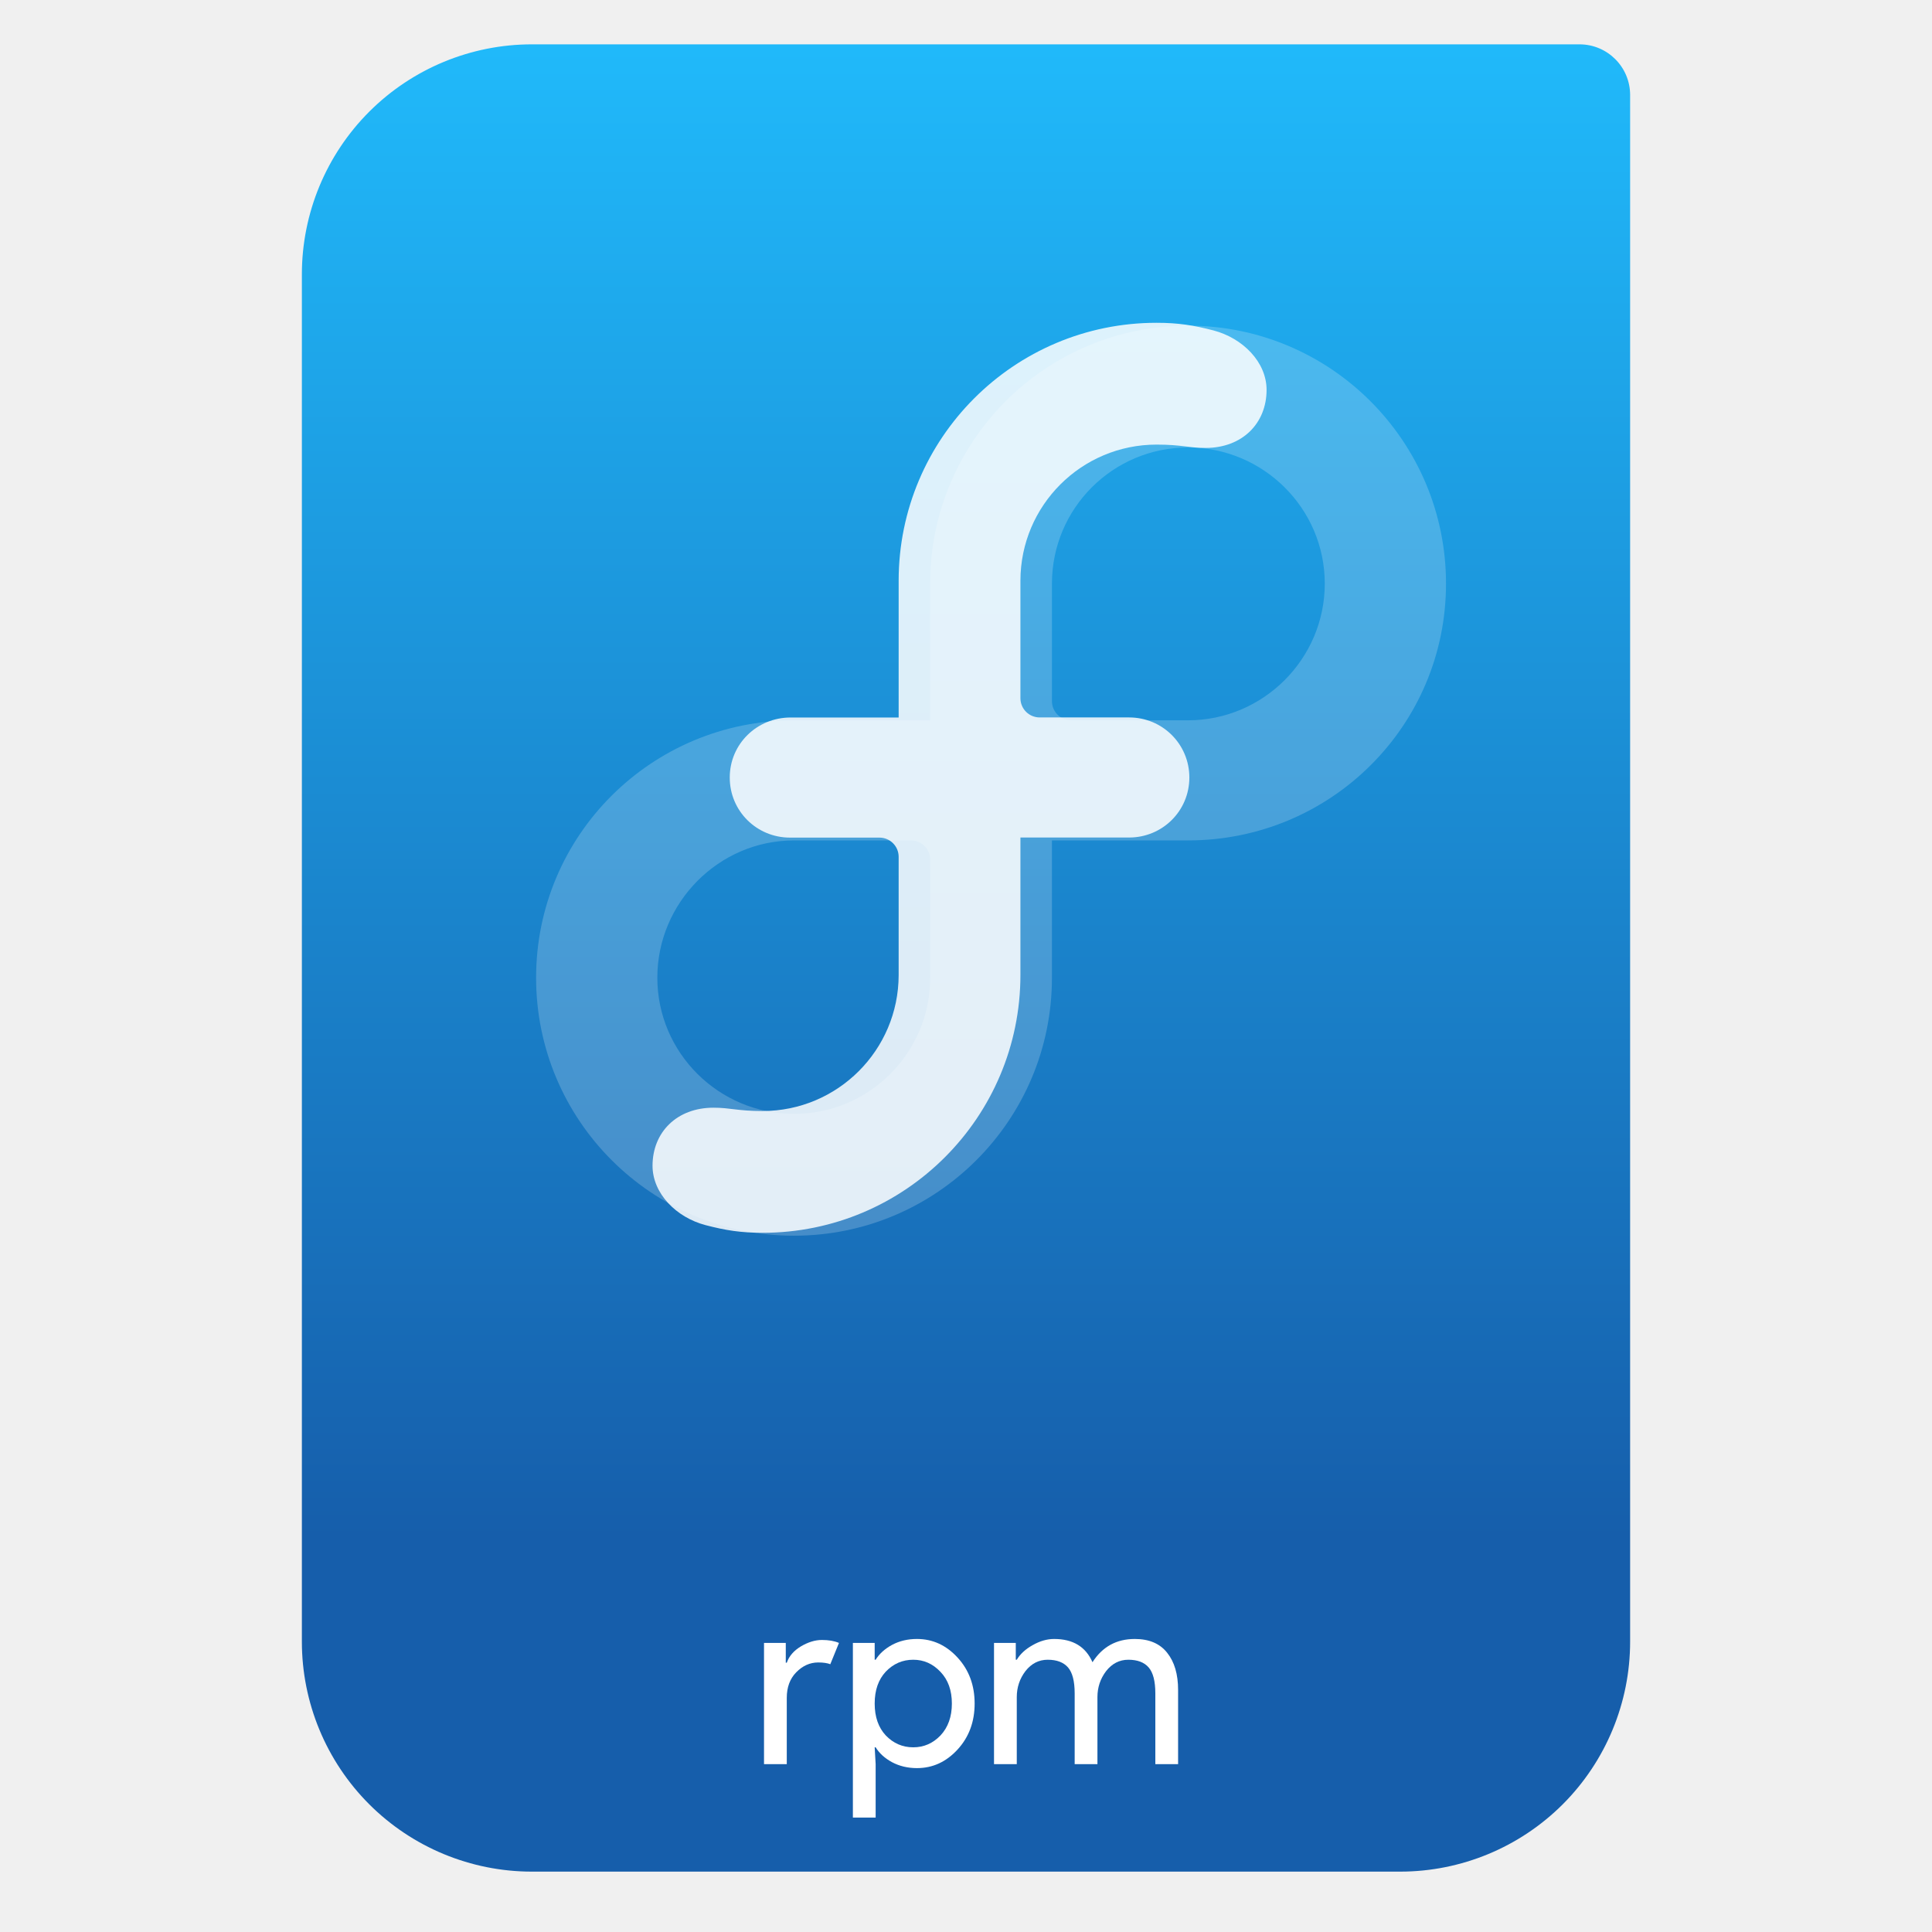
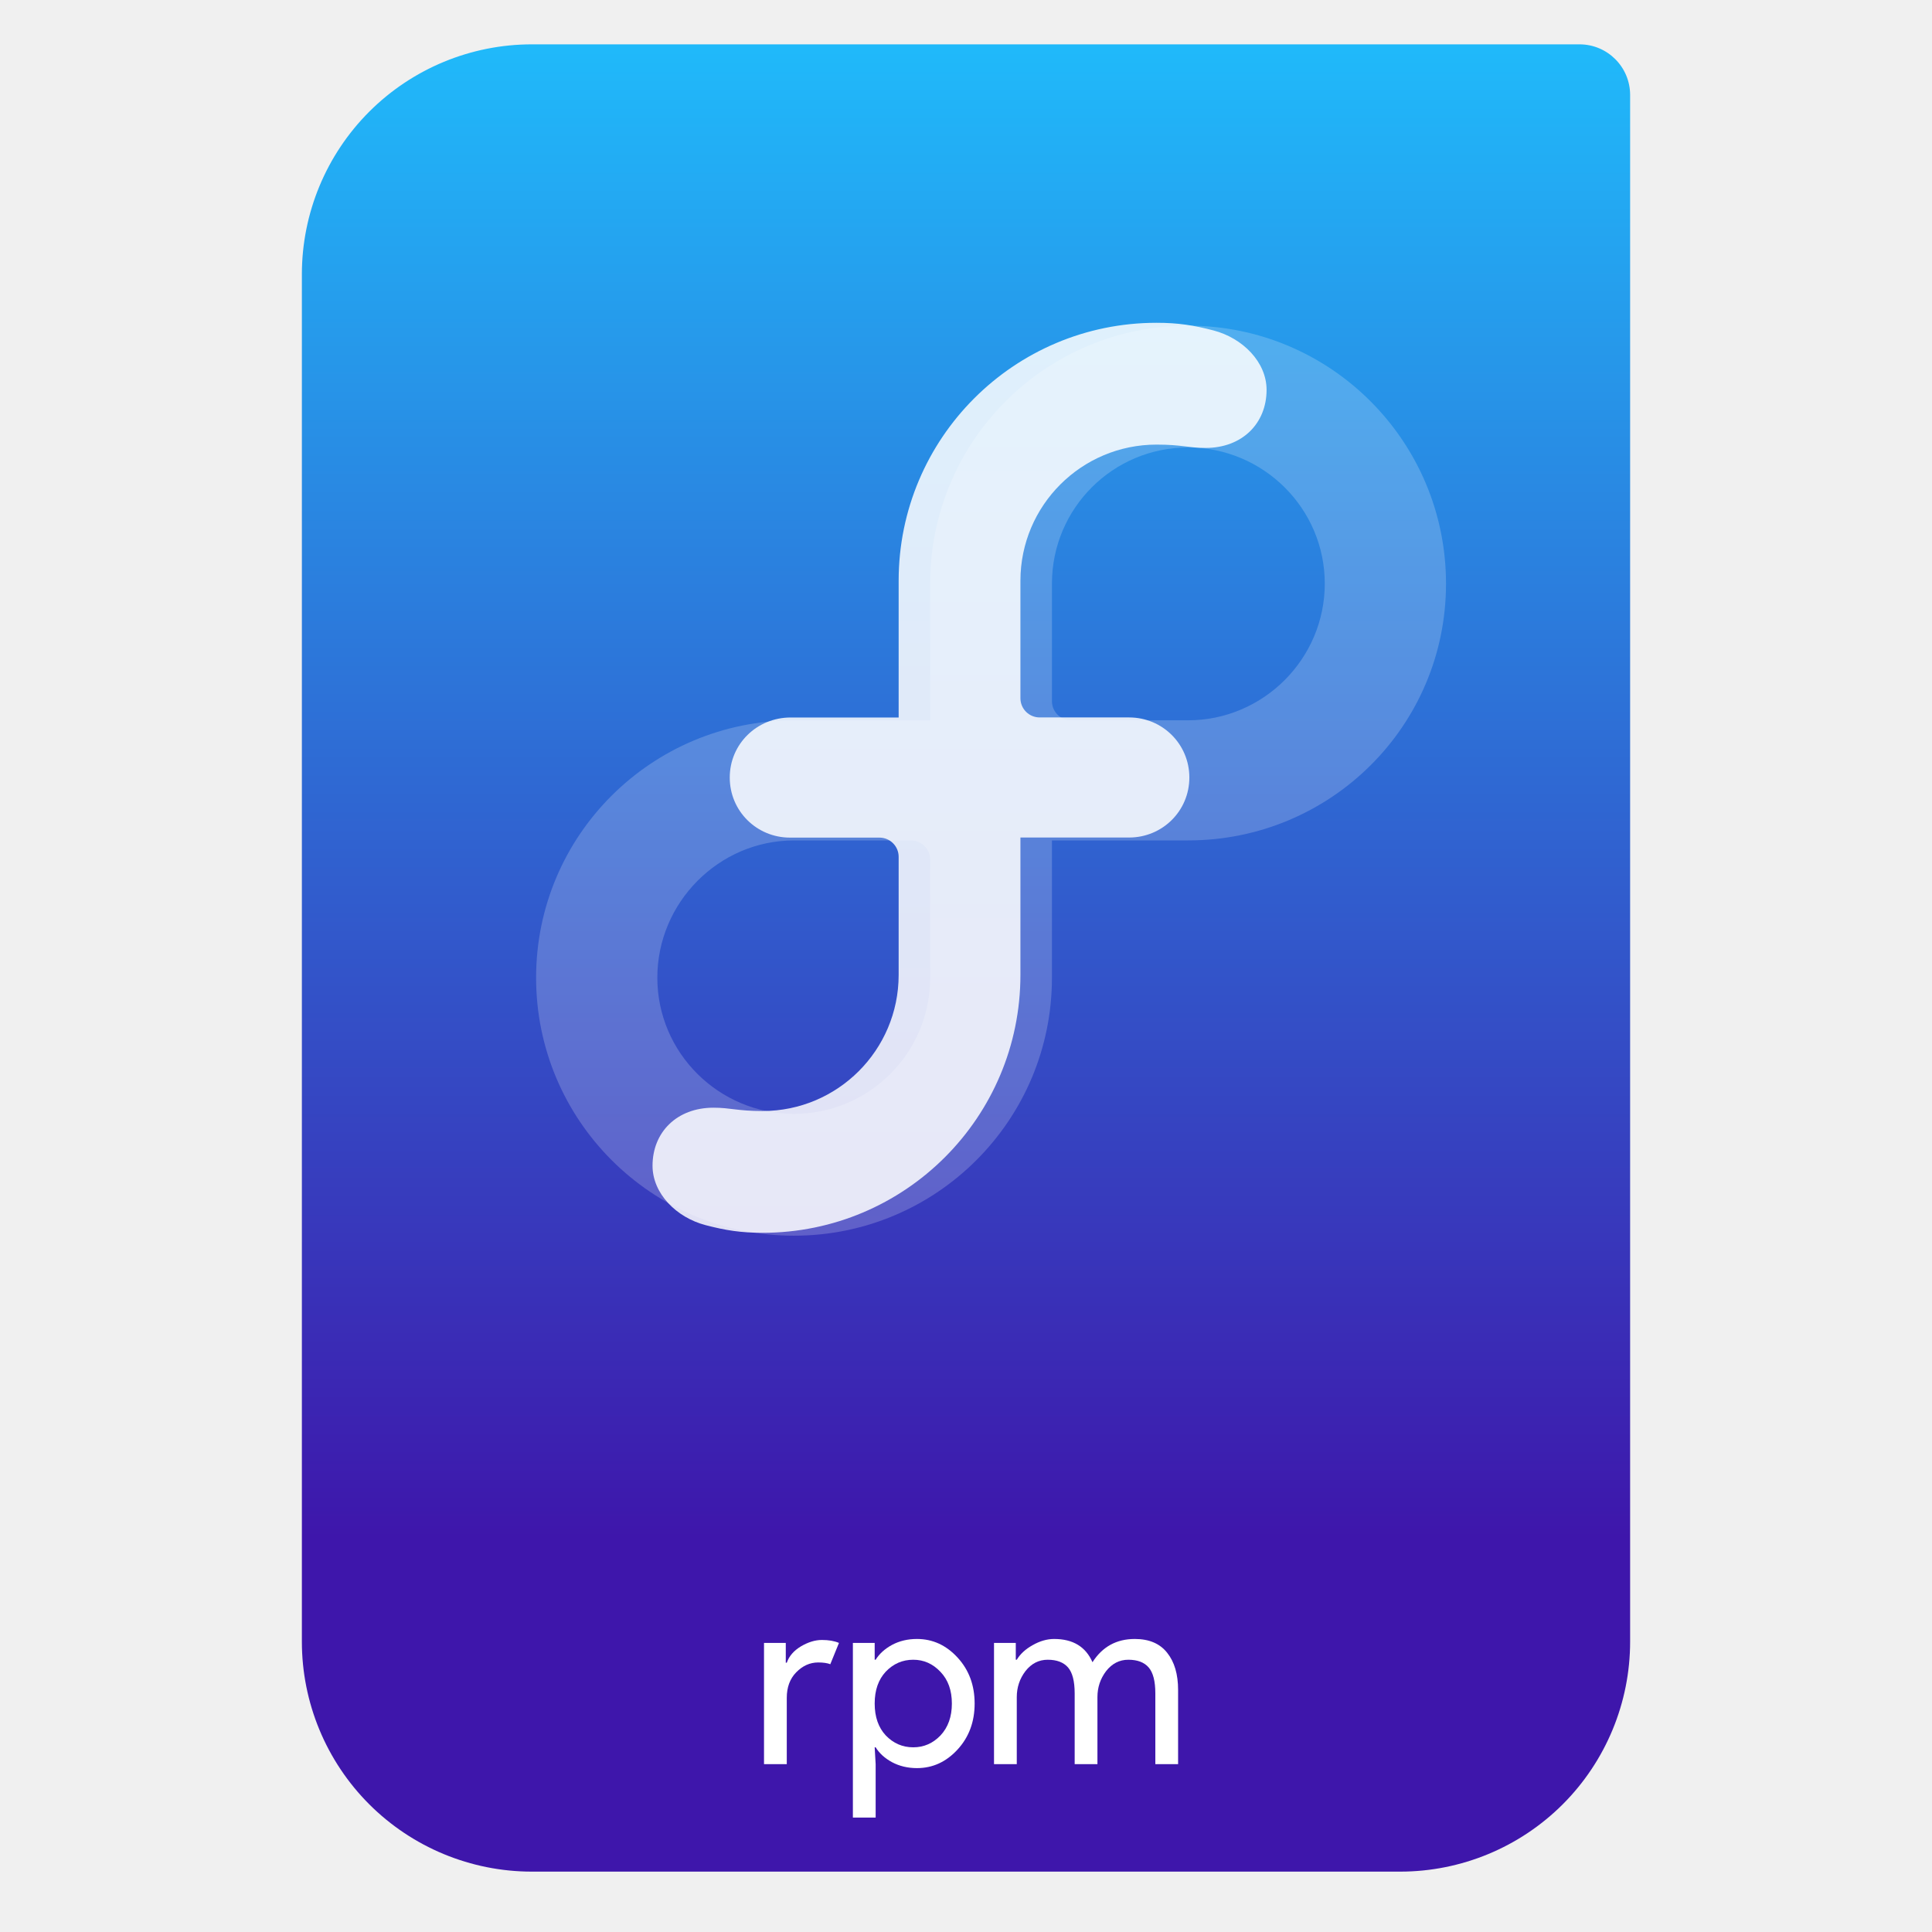
<svg xmlns="http://www.w3.org/2000/svg" style="clip-rule:evenodd;fill-rule:evenodd;stroke-linejoin:round;stroke-miterlimit:2" version="1.1" viewBox="0 0 64 64">
  <path d="m54 3.146c0-0.926-0.751-1.677-1.677-1.677h-34.705c-2.02 0-3.958 0.803-5.387 2.231-1.428 1.429-2.231 3.367-2.231 5.387v45.295c0 2.02 0.803 3.958 2.231 5.387 1.429 1.428 3.367 2.231 5.387 2.231h28.764c2.02 0 3.958-0.803 5.387-2.231 1.428-1.429 2.231-3.367 2.231-5.387v-51.236z" style="fill:url(#_Linear1)" />
  <path d="m26.063 58.44h-0.754v-4.016h0.721v0.656h0.033c0.076-0.219 0.232-0.399 0.467-0.541 0.241-0.142 0.473-0.213 0.697-0.213s0.412 0.032 0.565 0.098l-0.287 0.705c-0.098-0.038-0.232-0.058-0.401-0.058-0.273 0-0.517 0.11-0.73 0.328-0.207 0.213-0.311 0.495-0.311 0.844v2.197z" style="fill-rule:nonzero;fill:#fff" />
  <path d="m30.376 58.571c-0.306 0-0.582-0.066-0.828-0.197-0.24-0.131-0.42-0.295-0.541-0.492h-0.032l0.032 0.558v1.77h-0.754v-5.786h0.722v0.557h0.032c0.121-0.196 0.301-0.36 0.541-0.491 0.246-0.132 0.522-0.197 0.828-0.197 0.519 0 0.967 0.205 1.344 0.615 0.377 0.409 0.566 0.917 0.566 1.524 0 0.606-0.189 1.114-0.566 1.524s-0.825 0.615-1.344 0.615zm-0.123-0.689c0.35 0 0.65-0.131 0.902-0.393 0.251-0.268 0.377-0.62 0.377-1.057s-0.126-0.787-0.377-1.049c-0.252-0.268-0.552-0.402-0.902-0.402-0.355 0-0.658 0.131-0.91 0.394-0.245 0.262-0.368 0.614-0.368 1.057 0 0.442 0.123 0.795 0.368 1.057 0.252 0.262 0.555 0.393 0.91 0.393z" style="fill-rule:nonzero;fill:#fff" />
  <path d="m32.928 58.44v-4.016h0.721v0.557h0.033c0.115-0.191 0.29-0.352 0.525-0.483 0.24-0.137 0.478-0.205 0.713-0.205 0.623 0 1.046 0.257 1.27 0.77 0.328-0.513 0.795-0.77 1.401-0.77 0.476 0 0.834 0.153 1.074 0.459 0.24 0.3 0.361 0.71 0.361 1.229v2.459h-0.754v-2.344c0-0.404-0.074-0.691-0.222-0.861-0.147-0.169-0.371-0.254-0.672-0.254-0.295 0-0.54 0.126-0.737 0.377-0.191 0.252-0.287 0.538-0.287 0.861v2.221h-0.754v-2.344c0-0.404-0.074-0.691-0.221-0.861-0.148-0.169-0.372-0.254-0.672-0.254-0.295 0-0.541 0.126-0.738 0.377-0.191 0.252-0.287 0.538-0.287 0.861v2.221h-0.754z" style="fill-rule:nonzero;fill:#fff" />
-   <path d="m39.357 10.788c-4.719 0-8.544 3.826-8.544 8.545v4.531h-4.51c-4.719 0-8.544 3.807-8.544 8.525 0 4.72 3.825 8.545 8.544 8.545 4.718 0 8.544-3.825 8.544-8.545v-4.549h4.51c4.718 0 8.544-3.789 8.544-8.507 0-4.719-3.826-8.545-8.544-8.545zm-8.544 21.607c-3e-3 2.486-2.022 4.502-4.51 4.502-2.49 0-4.528-2.019-4.528-4.509 0-2.492 2.038-4.548 4.528-4.548h3.873c0.352 0 0.637 0.284 0.637 0.636v3.917 2e-3zm8.543-8.534h-3.873c-0.352 0-0.636-0.284-0.636-0.636v-3.899c4e-3 -2.488 2.021-4.503 4.509-4.503 2.491 0 4.529 2.019 4.529 4.51s-2.038 4.528-4.529 4.528z" style="fill-opacity:.2;fill-rule:nonzero;fill:#fff" />
+   <path d="m39.357 10.788c-4.719 0-8.544 3.826-8.544 8.545v4.531h-4.51c-4.719 0-8.544 3.807-8.544 8.525 0 4.72 3.825 8.545 8.544 8.545 4.718 0 8.544-3.825 8.544-8.545v-4.549h4.51c4.718 0 8.544-3.789 8.544-8.507 0-4.719-3.826-8.545-8.544-8.545zm-8.544 21.607c-3e-3 2.486-2.022 4.502-4.51 4.502-2.49 0-4.528-2.019-4.528-4.509 0-2.492 2.038-4.548 4.528-4.548h3.873c0.352 0 0.637 0.284 0.637 0.636v3.919zm8.543-8.534h-3.873c-0.352 0-0.636-0.284-0.636-0.636v-3.899c4e-3 -2.488 2.021-4.503 4.509-4.503 2.491 0 4.529 2.019 4.529 4.51s-2.038 4.528-4.529 4.528z" style="fill-opacity:.2;fill-rule:nonzero;fill:#fff" />
  <path d="m29.769 23.769v-4.531c0-4.719 3.825-8.545 8.544-8.545 0.716 0 1.225 0.081 1.888 0.254 0.966 0.254 1.755 1.045 1.756 1.967 0 1.114-0.809 1.924-2.017 1.924-0.576 0-0.784-0.11-1.627-0.11-2.488 0-4.505 2.015-4.51 4.503v3.898c0 0.352 0.285 0.637 0.637 0.637h2.963c1.104 0 1.995 0.883 1.996 1.99 0 1.107-0.892 1.988-1.996 1.988h-3.6v4.55c0 4.719-3.825 8.544-8.543 8.544-0.716 0-1.225-0.081-1.888-0.254-0.966-0.253-1.755-1.045-1.756-1.967 0-1.113 0.808-1.923 2.017-1.923 0.575 0 0.784 0.11 1.627 0.11 2.487 0 4.505-2.015 4.509-4.502v-3.919c0-0.352-0.285-0.636-0.637-0.636h-2.962c-1.104 0-1.996-0.881-1.996-1.988-1e-3 -1.114 0.901-1.991 2.017-1.991h3.578v1e-3z" style="fill-opacity:.85;fill-rule:nonzero;fill:#fff" />
  <defs>
-     <linearGradient id="_Linear1" x2="1" gradientTransform="matrix(3.03829e-15,-49.619,49.619,3.03829e-15,250.77,51.088)" gradientUnits="userSpaceOnUse">
-       <stop style="stop-color:#165eab" offset="0" />
+     <linearGradient id="_Linear1" x2="1" gradientTransform="matrix(3.03829e-15,-49.619,49.619,3.03829e-15,323.66,51.088)" gradientUnits="userSpaceOnUse">
+       <stop style="stop-color:#3e16ab" offset="0" />
      <stop style="stop-color:#20b9fa" offset="1" />
    </linearGradient>
  </defs>
</svg>
